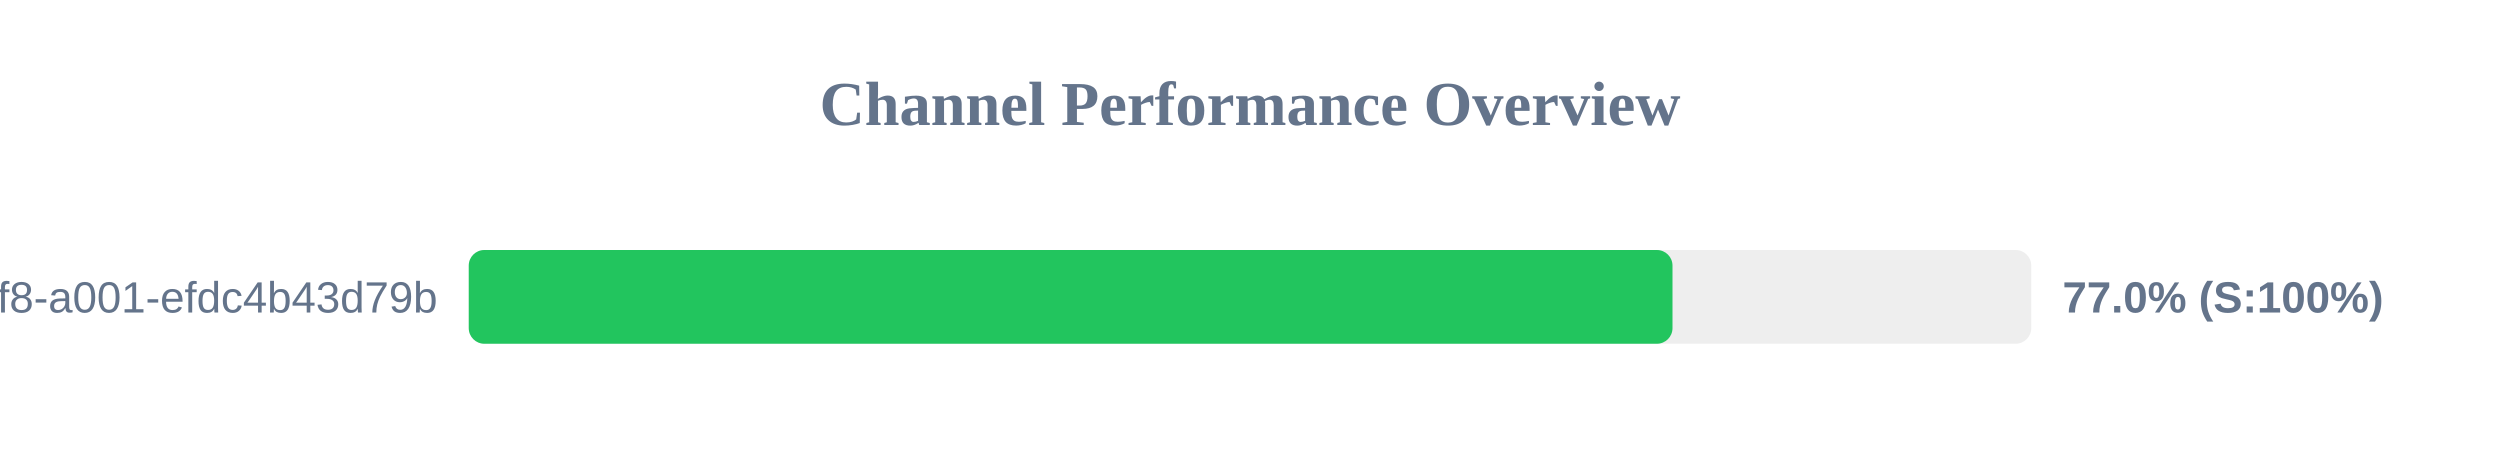
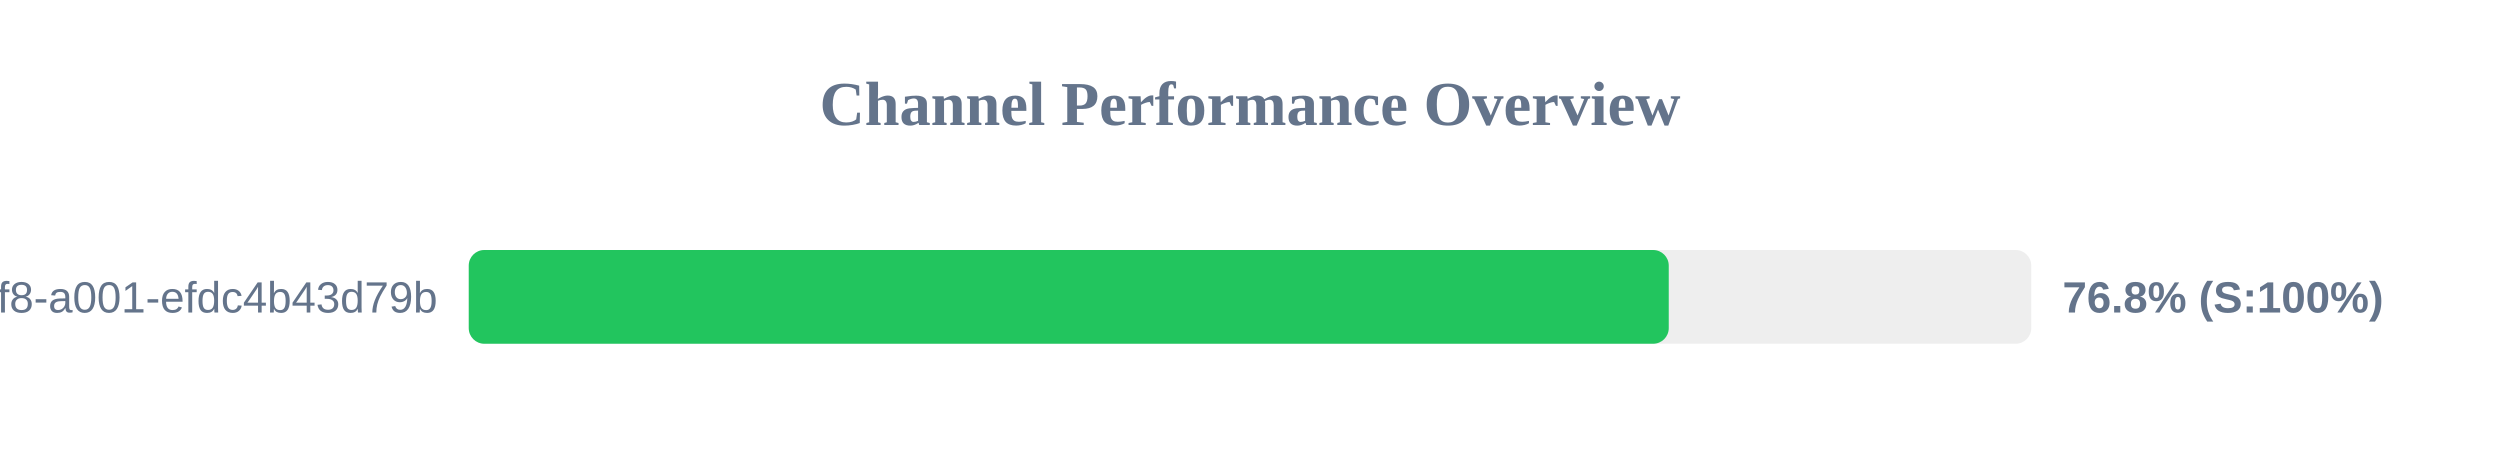
<svg xmlns="http://www.w3.org/2000/svg" width="800" height="150" version="1.1">
  <style>
        .row { font: 14px Arial; fill: #64748b; }
        .score { font: bold 14px Arial; fill: #64748b; }
    </style>
  <text x="400" y="40" text-anchor="middle" font-size="20px" font-weight="bold" fill="#64748b">Channel Performance Overview</text>
  <rect x="150" y="80" width="500" height="30" fill="#eee" rx="5" />
-   <rect x="150" y="80" width="385.2" height="30" fill="#22c55e" rx="5" />
+   <rect x="150" y="80" width="384.0" height="30" fill="#22c55e" rx="5" />
  <text x="140" y="100" text-anchor="end" class="row">?uuid=1fdb6b30-5371-4ff8-a001-efdc4b43d79b</text>
-   <text x="660" y="100" text-anchor="start" class="score">77.0% (S:100%)</text>
+   <text x="660" y="100" text-anchor="start" class="score">76.8% (S:100%)</text>
</svg>
